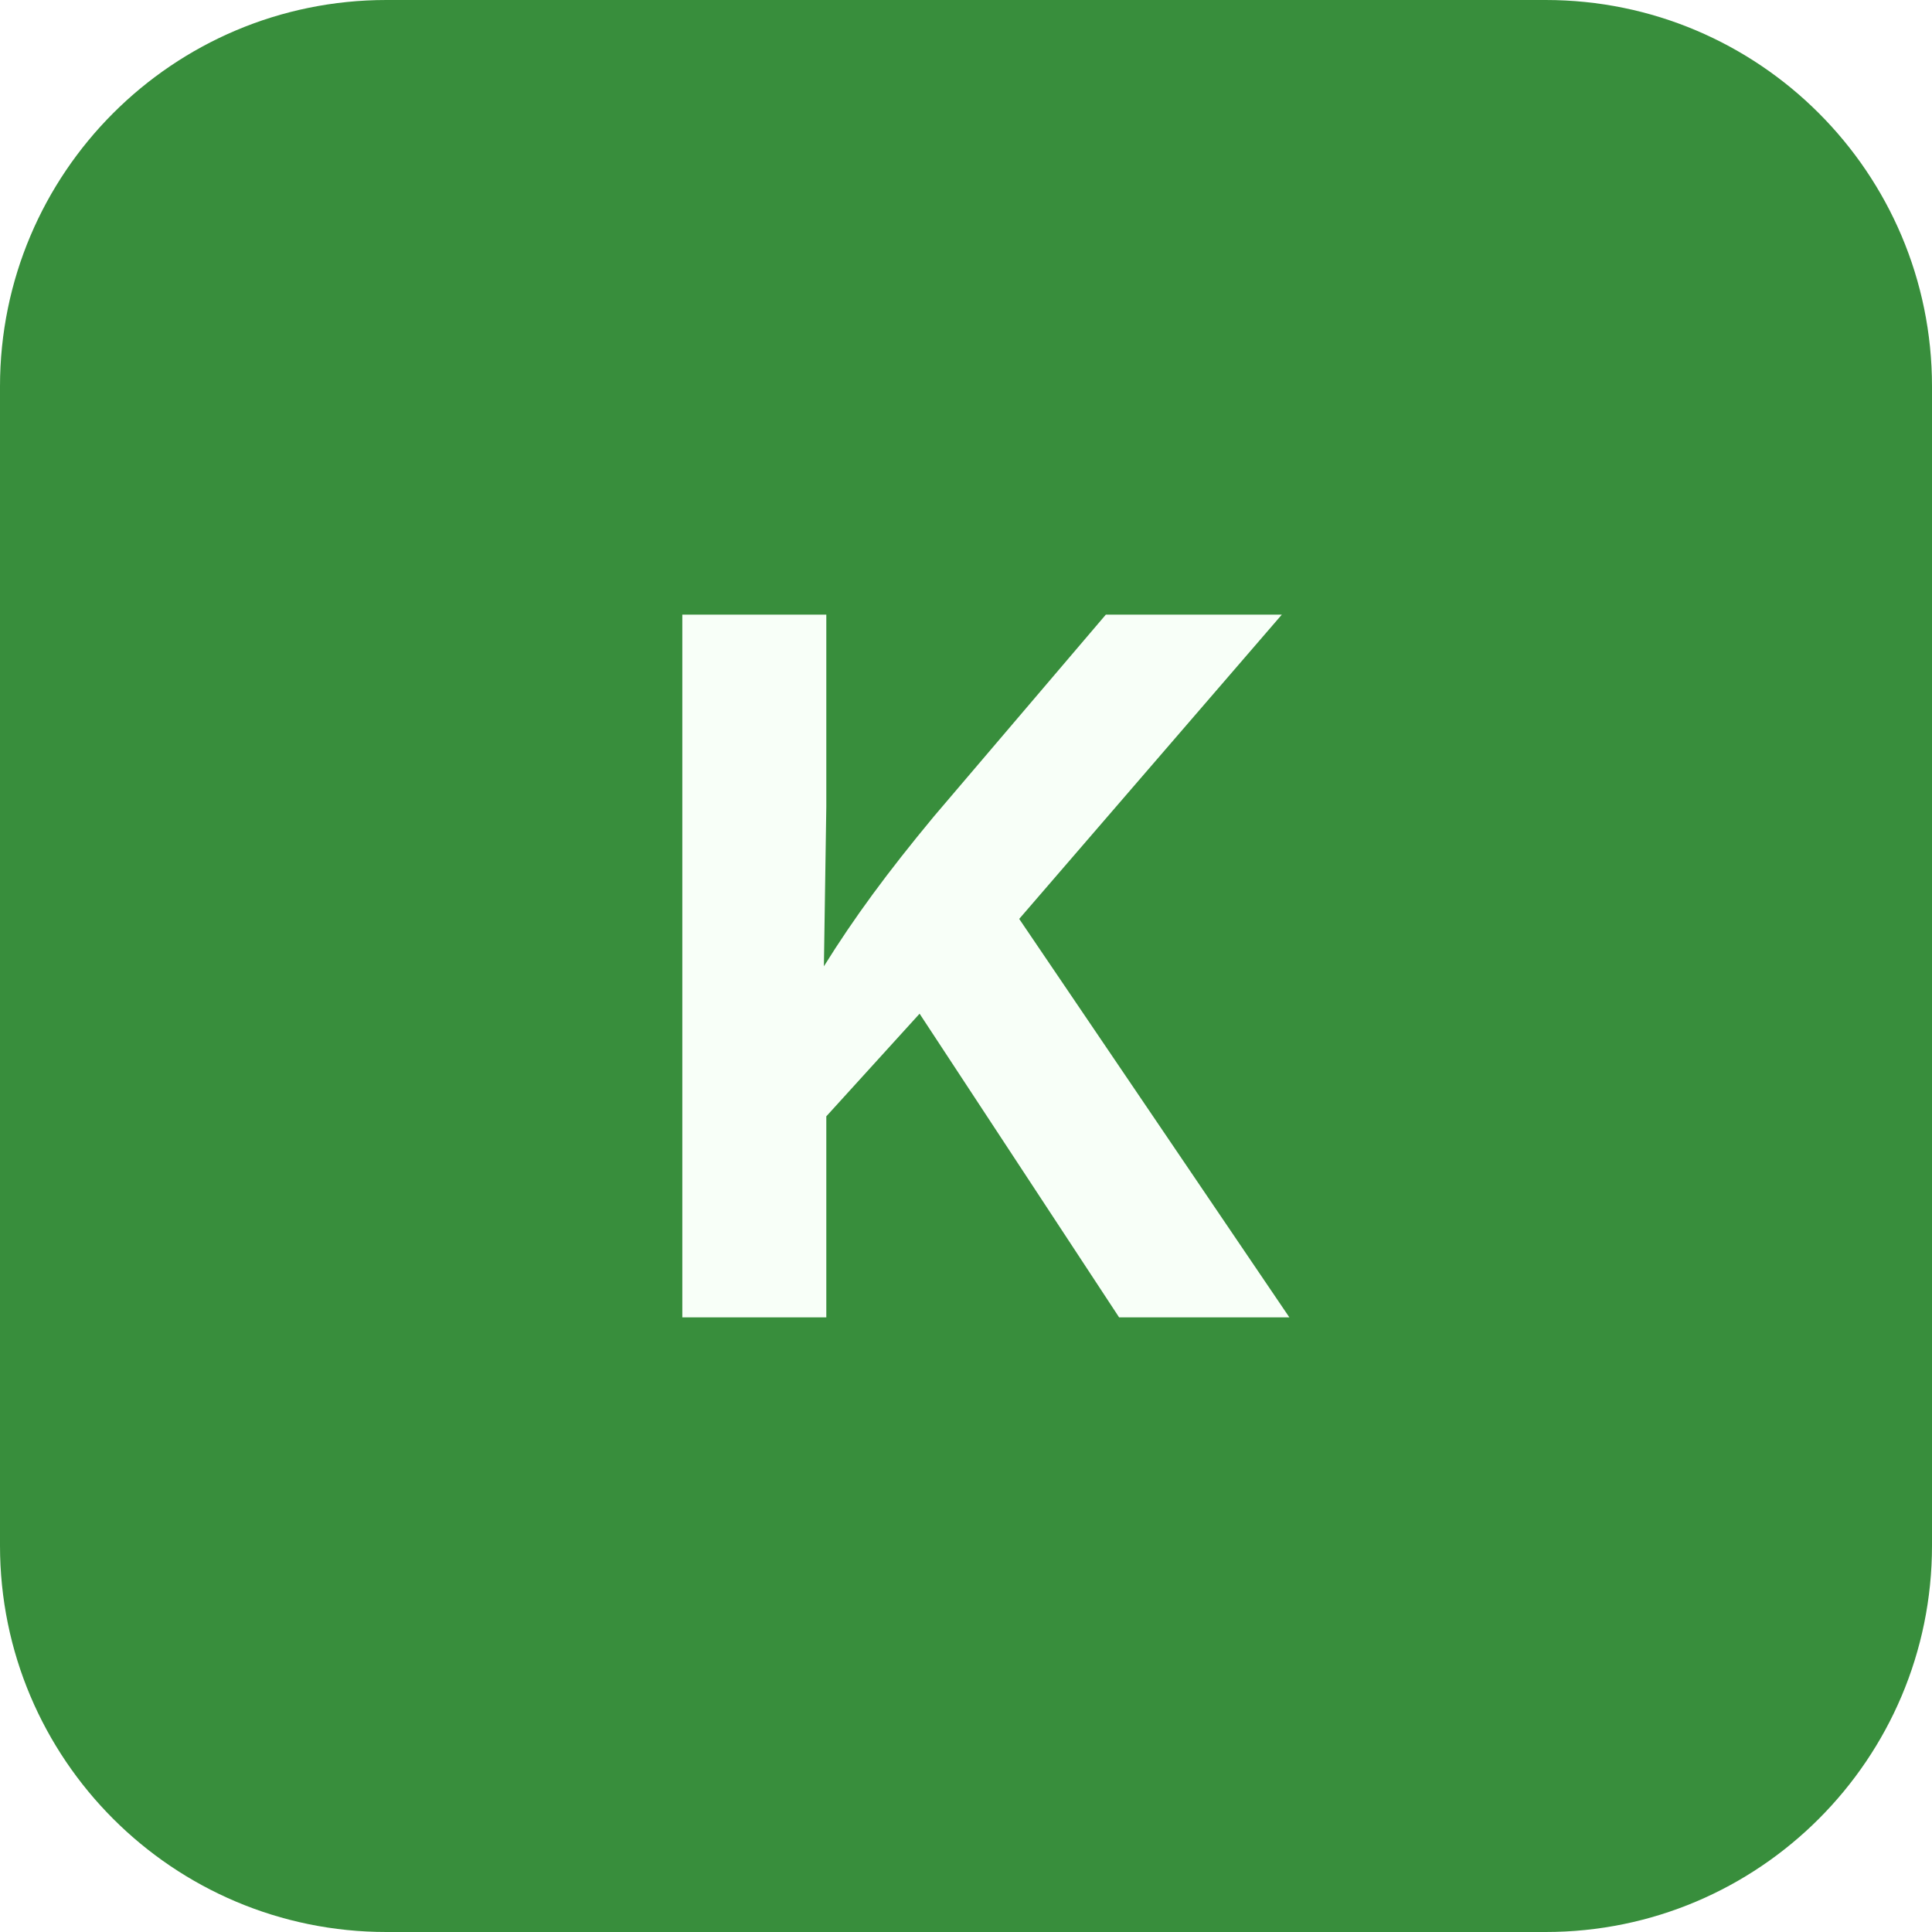
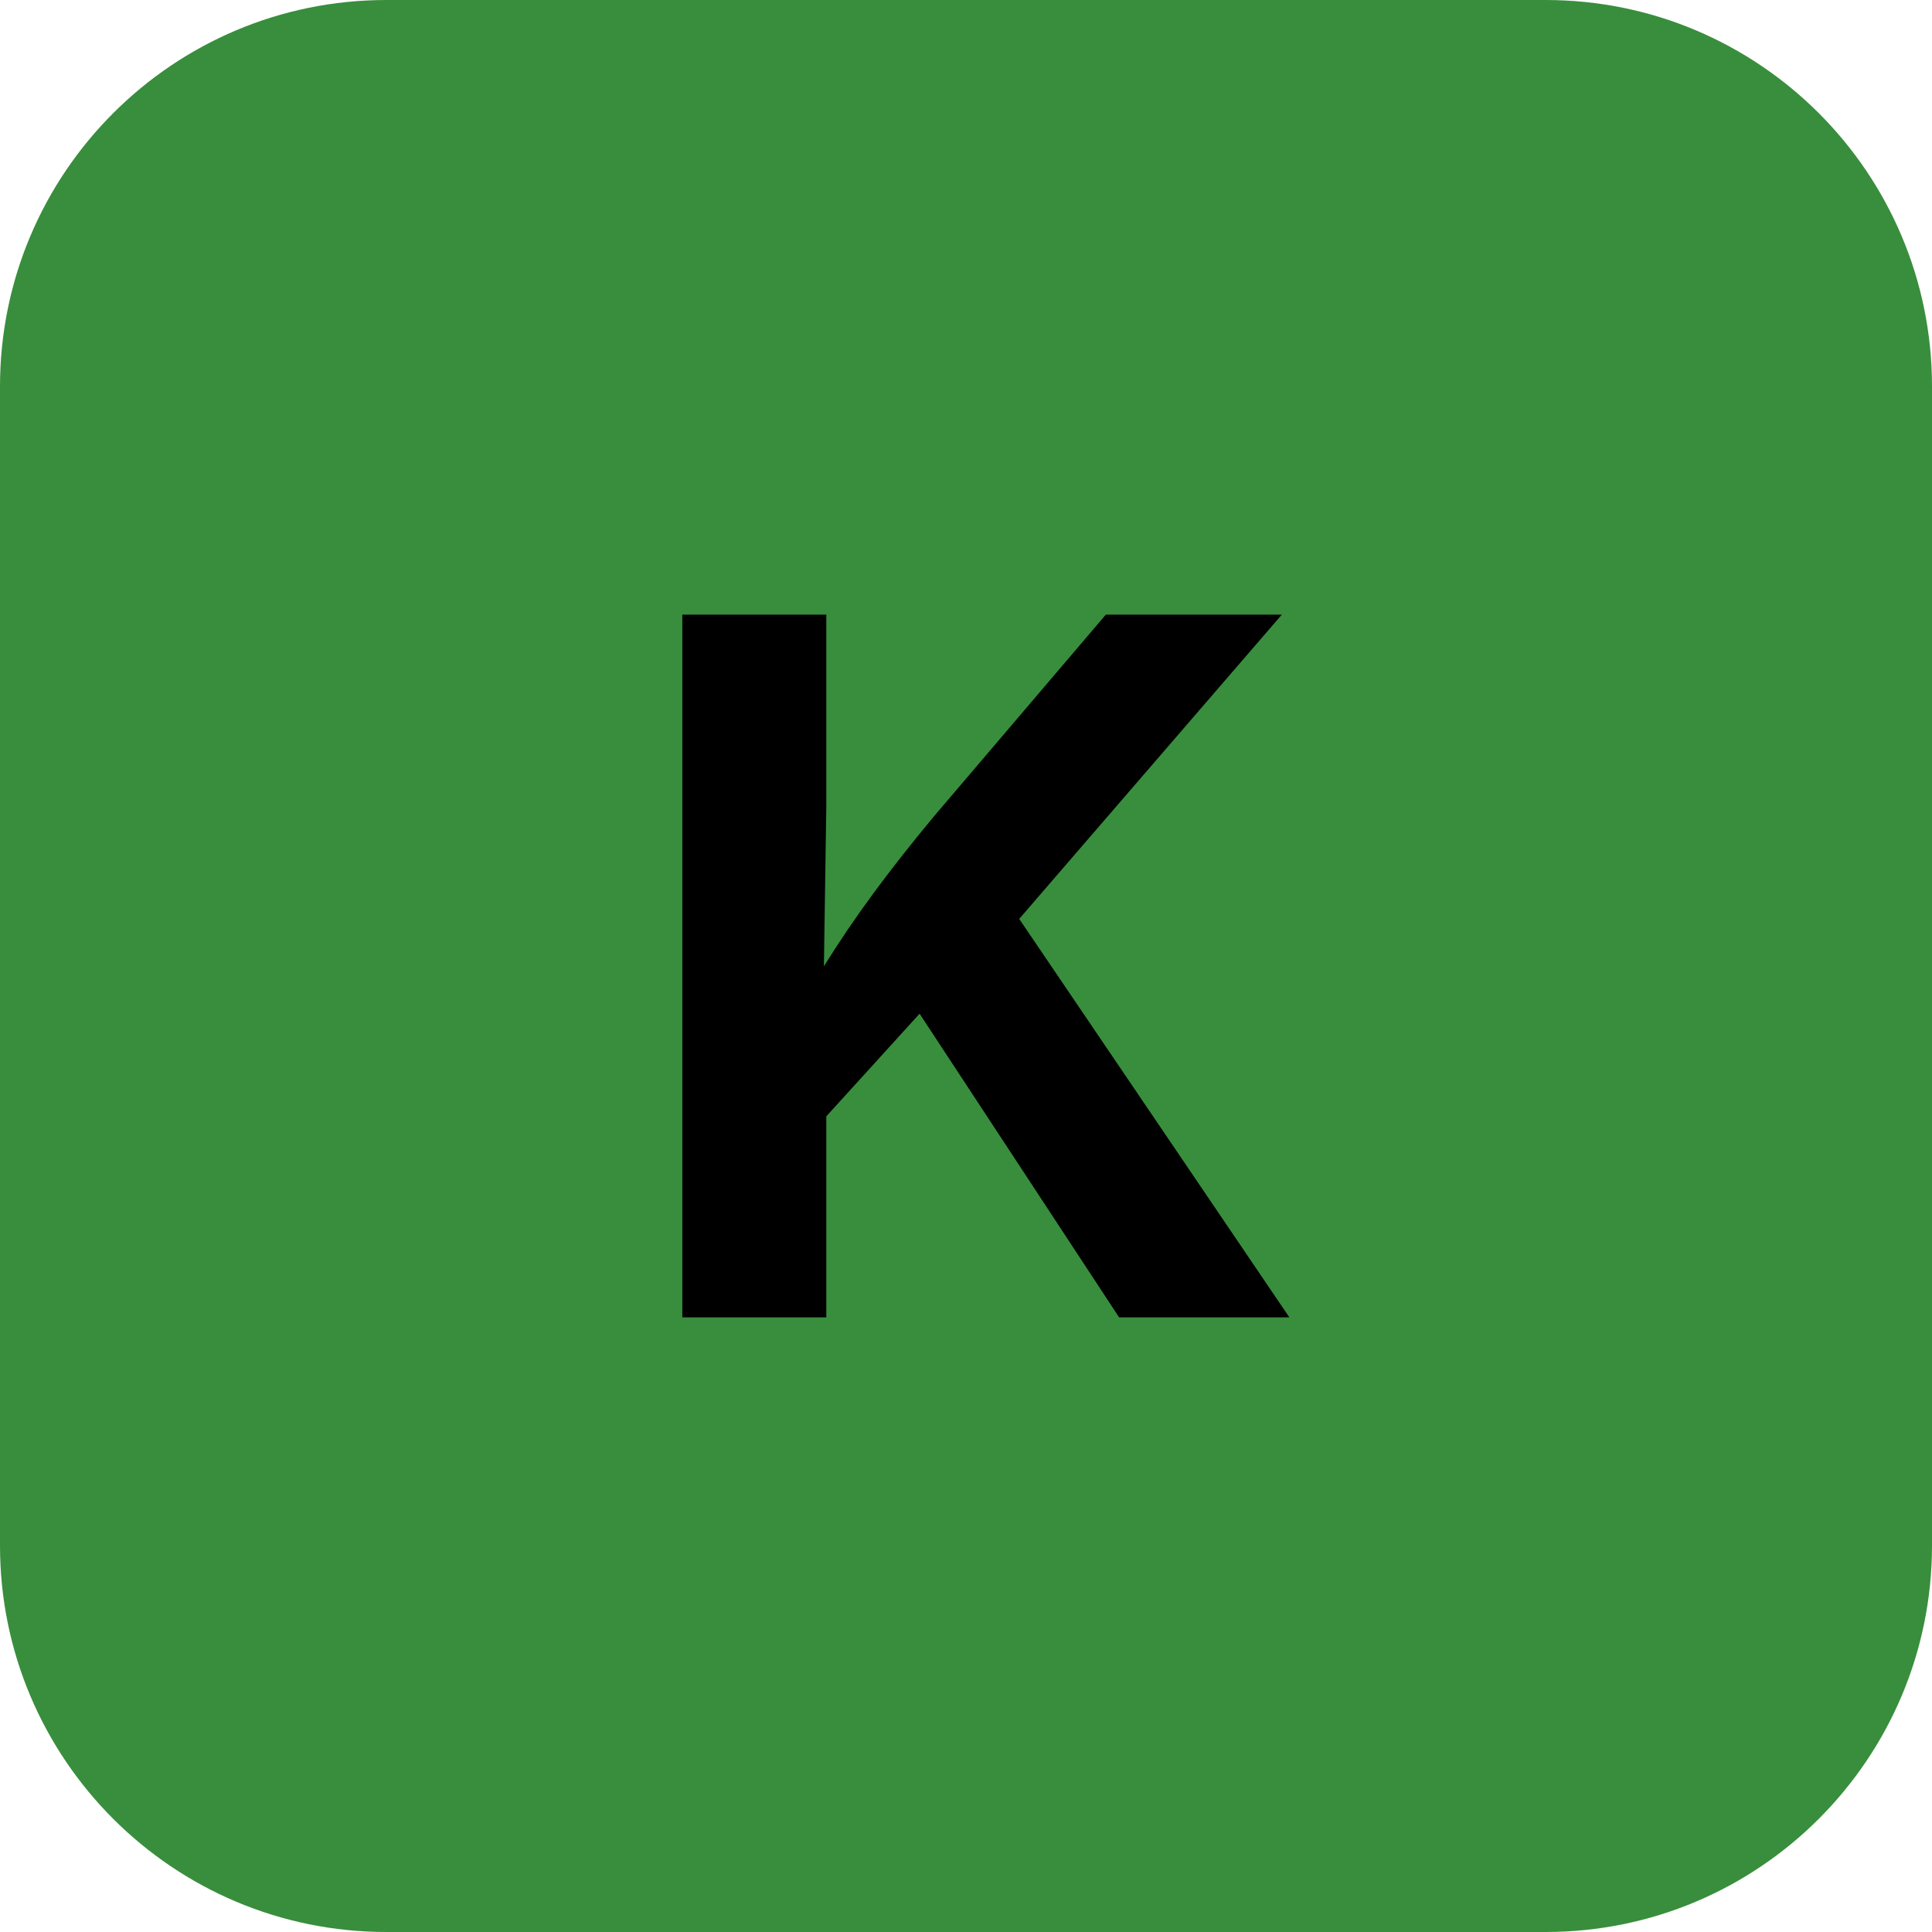
<svg xmlns="http://www.w3.org/2000/svg" width="512" height="512" viewBox="0 0 100 100">
  <rect width="100" height="100" rx="20" fill="#388E3C" />
-   <text x="50" y="50" font-family="Inter, -apple-system, sans-serif" font-size="50" font-weight="bold" fill="#F8FFF8" text-anchor="middle" dominant-baseline="central">
+   <text x="50" y="50" font-family="Inter, -apple-system, sans-serif" font-size="50" font-weight="bold" fill="#000000" text-anchor="middle" dominant-baseline="central">
    K
  </text>
</svg>
